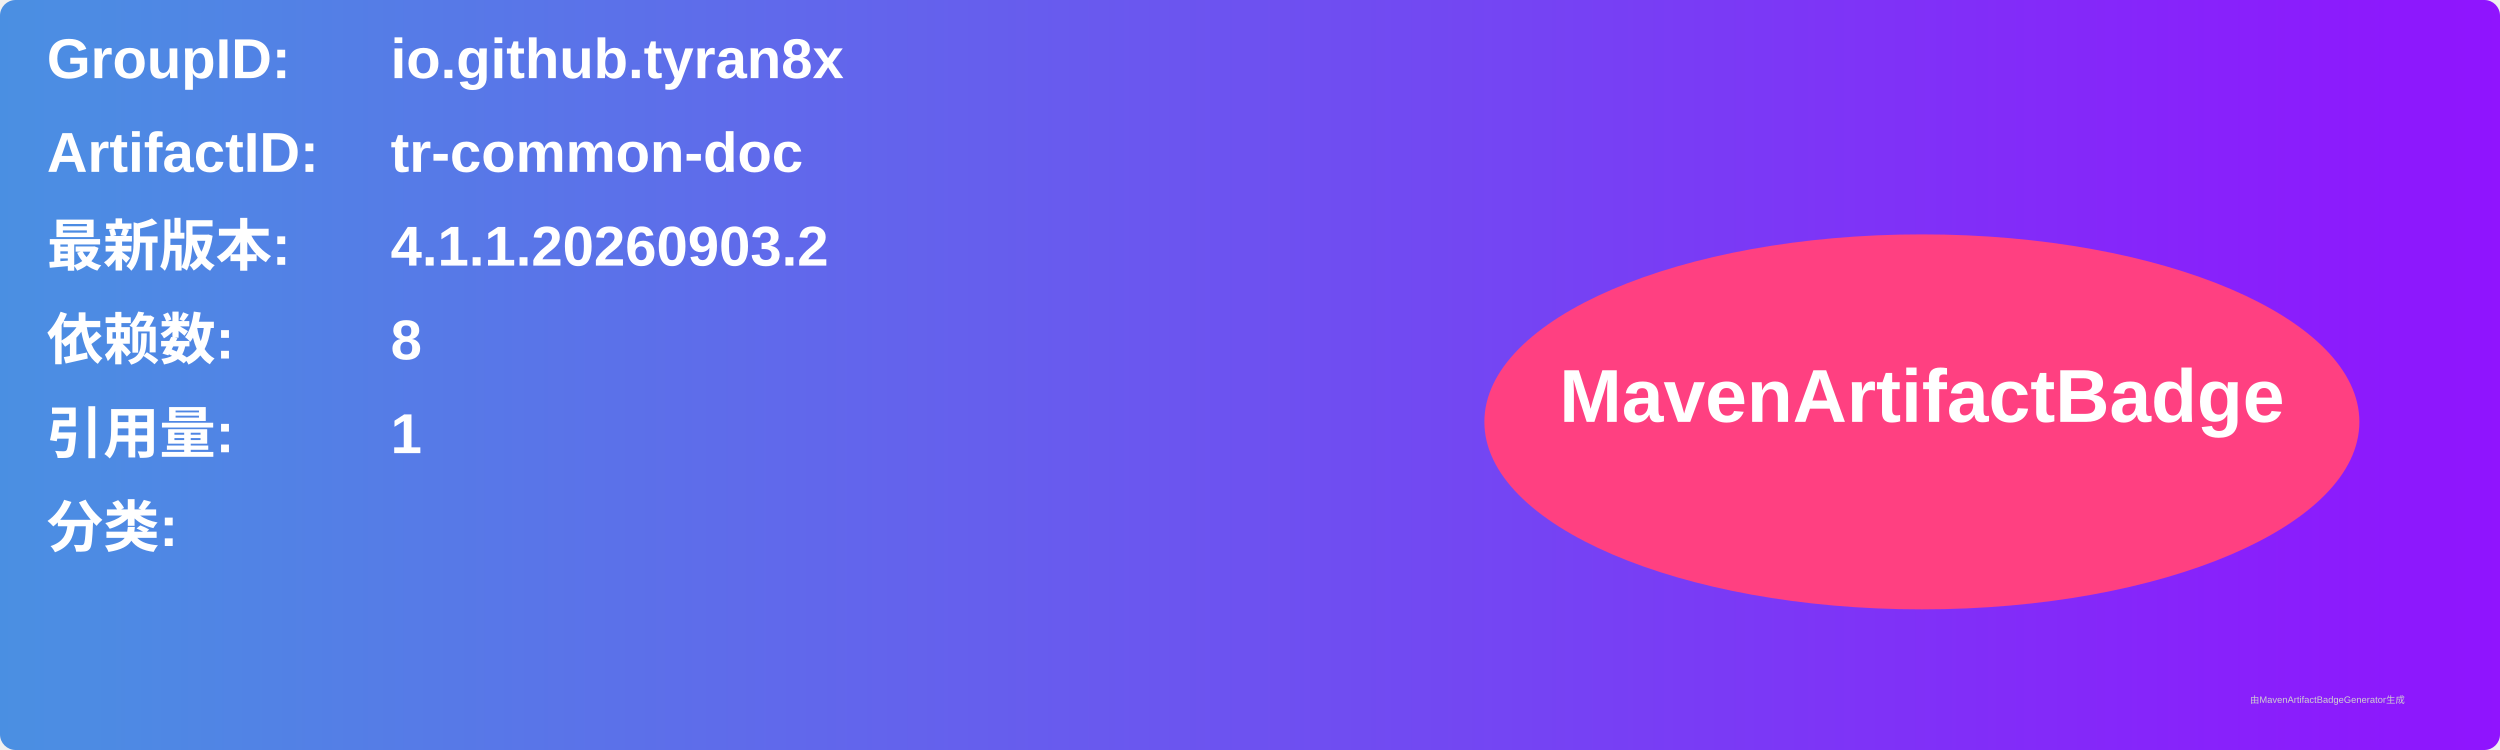
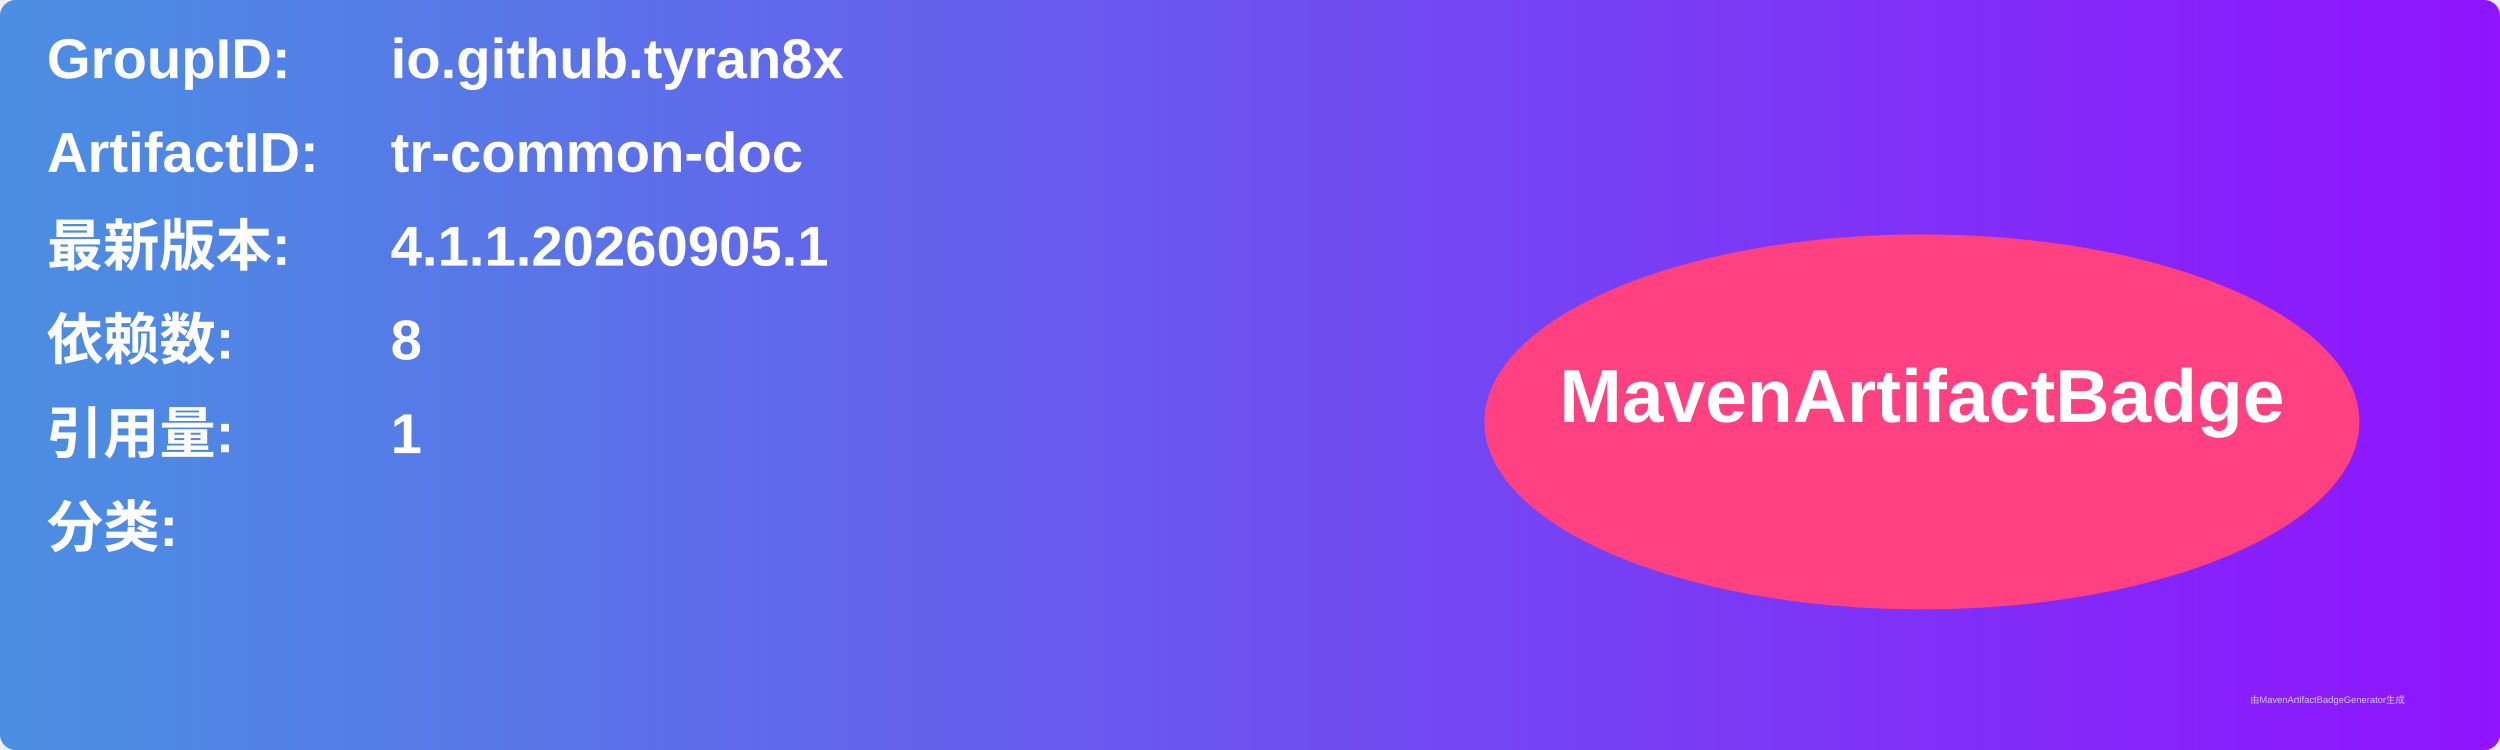
<svg xmlns="http://www.w3.org/2000/svg" width="800" height="240" viewBox="0 0 800 240">
  <linearGradient id="grad" x1="0%" y1="0%" x2="100%" y2="0%">
    <stop offset="0%" stop-color="#4a90e2" />
    <stop offset="100%" stop-color="#9013fe" />
  </linearGradient>
  <rect width="100%" height="100%" rx="5" ry="5" fill="url(#grad)" />
  <g transform="translate(15, 15)">
    <text x="0" y="10" font-family="Arial" font-size="18" fill="white" font-weight="bold" width="260">GroupID:</text>
    <text x="110" y="10" font-family="Arial" font-size="18" fill="white" font-weight="bold" width="460">io.github.tyran8x</text>
    <text x="0" y="40" font-family="Arial" font-size="18" fill="white" font-weight="bold" width="260">ArtifactID:</text>
    <text x="110" y="40" font-family="Arial" font-size="18" fill="white" font-weight="bold" width="460">tr-common-doc</text>
    <text x="0" y="70" font-family="Arial" font-size="18" fill="white" font-weight="bold">最新版本:</text>
    <text x="110" y="70" font-family="Arial" font-size="18" fill="white" font-weight="bold">
-       <tspan font-weight="bold">4.1.1.20260903.2</tspan>
+       <tspan font-weight="bold">4.1.1.20260905.1</tspan>
    </text>
    <text x="0" y="100" font-family="Arial" font-size="18" fill="white" font-weight="bold">依赖数: </text>
    <text x="110" y="100" font-family="Arial" font-size="18" fill="white">
      <tspan font-weight="bold">8</tspan>
    </text>
    <text x="0" y="130" font-family="Arial" font-size="18" fill="white" font-weight="bold">引用量: </text>
    <text x="110" y="130" font-family="Arial" font-size="18" fill="white">
      <tspan font-weight="bold">1</tspan>
    </text>
    <text x="0" y="160" font-family="Arial" font-size="18" fill="white" font-weight="bold">分类:</text>
    <text x="10" y="190" font-family="Arial" font-size="10" fill="white">
      <tspan font-weight="bold" />
    </text>
    <ellipse cx="600" cy="120" rx="140" ry="60" fill="#ff4081" />
    <text x="600" y="120" text-anchor="middle" font-family="Arial" font-size="24" fill="white" font-weight="bold">MavenArtifactBadge</text>
  </g>
  <text x="720" y="225" font-family="Arial" font-size="3" fill="#d0d0d0">由MavenArtifactBadgeGenerator生成</text>
</svg>
